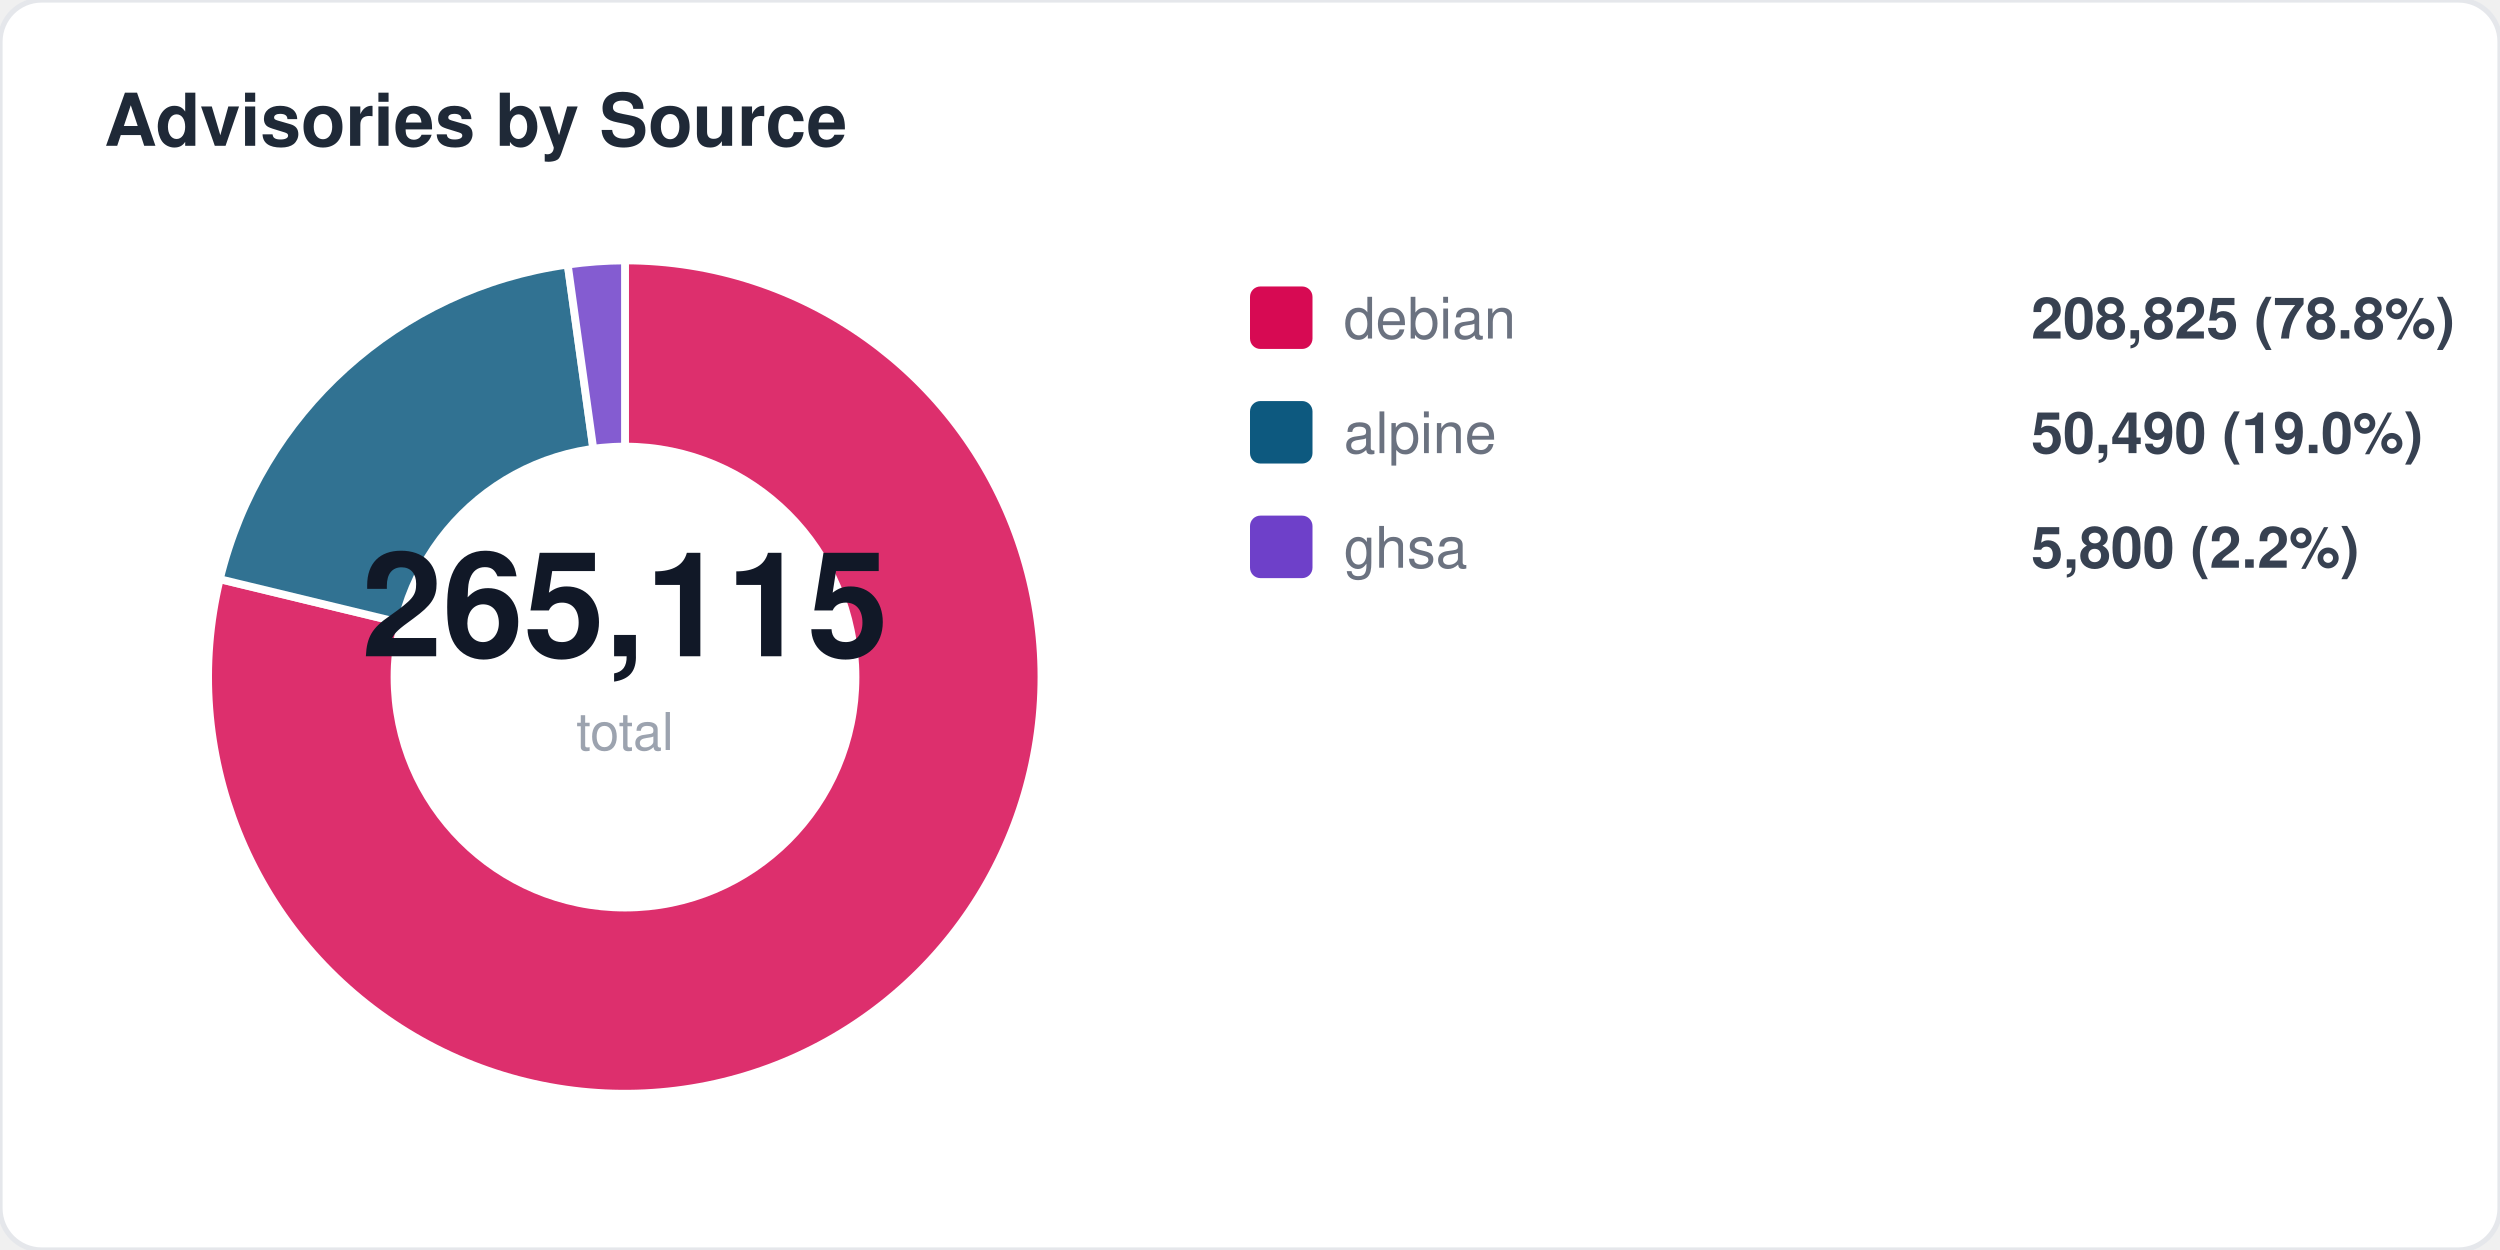
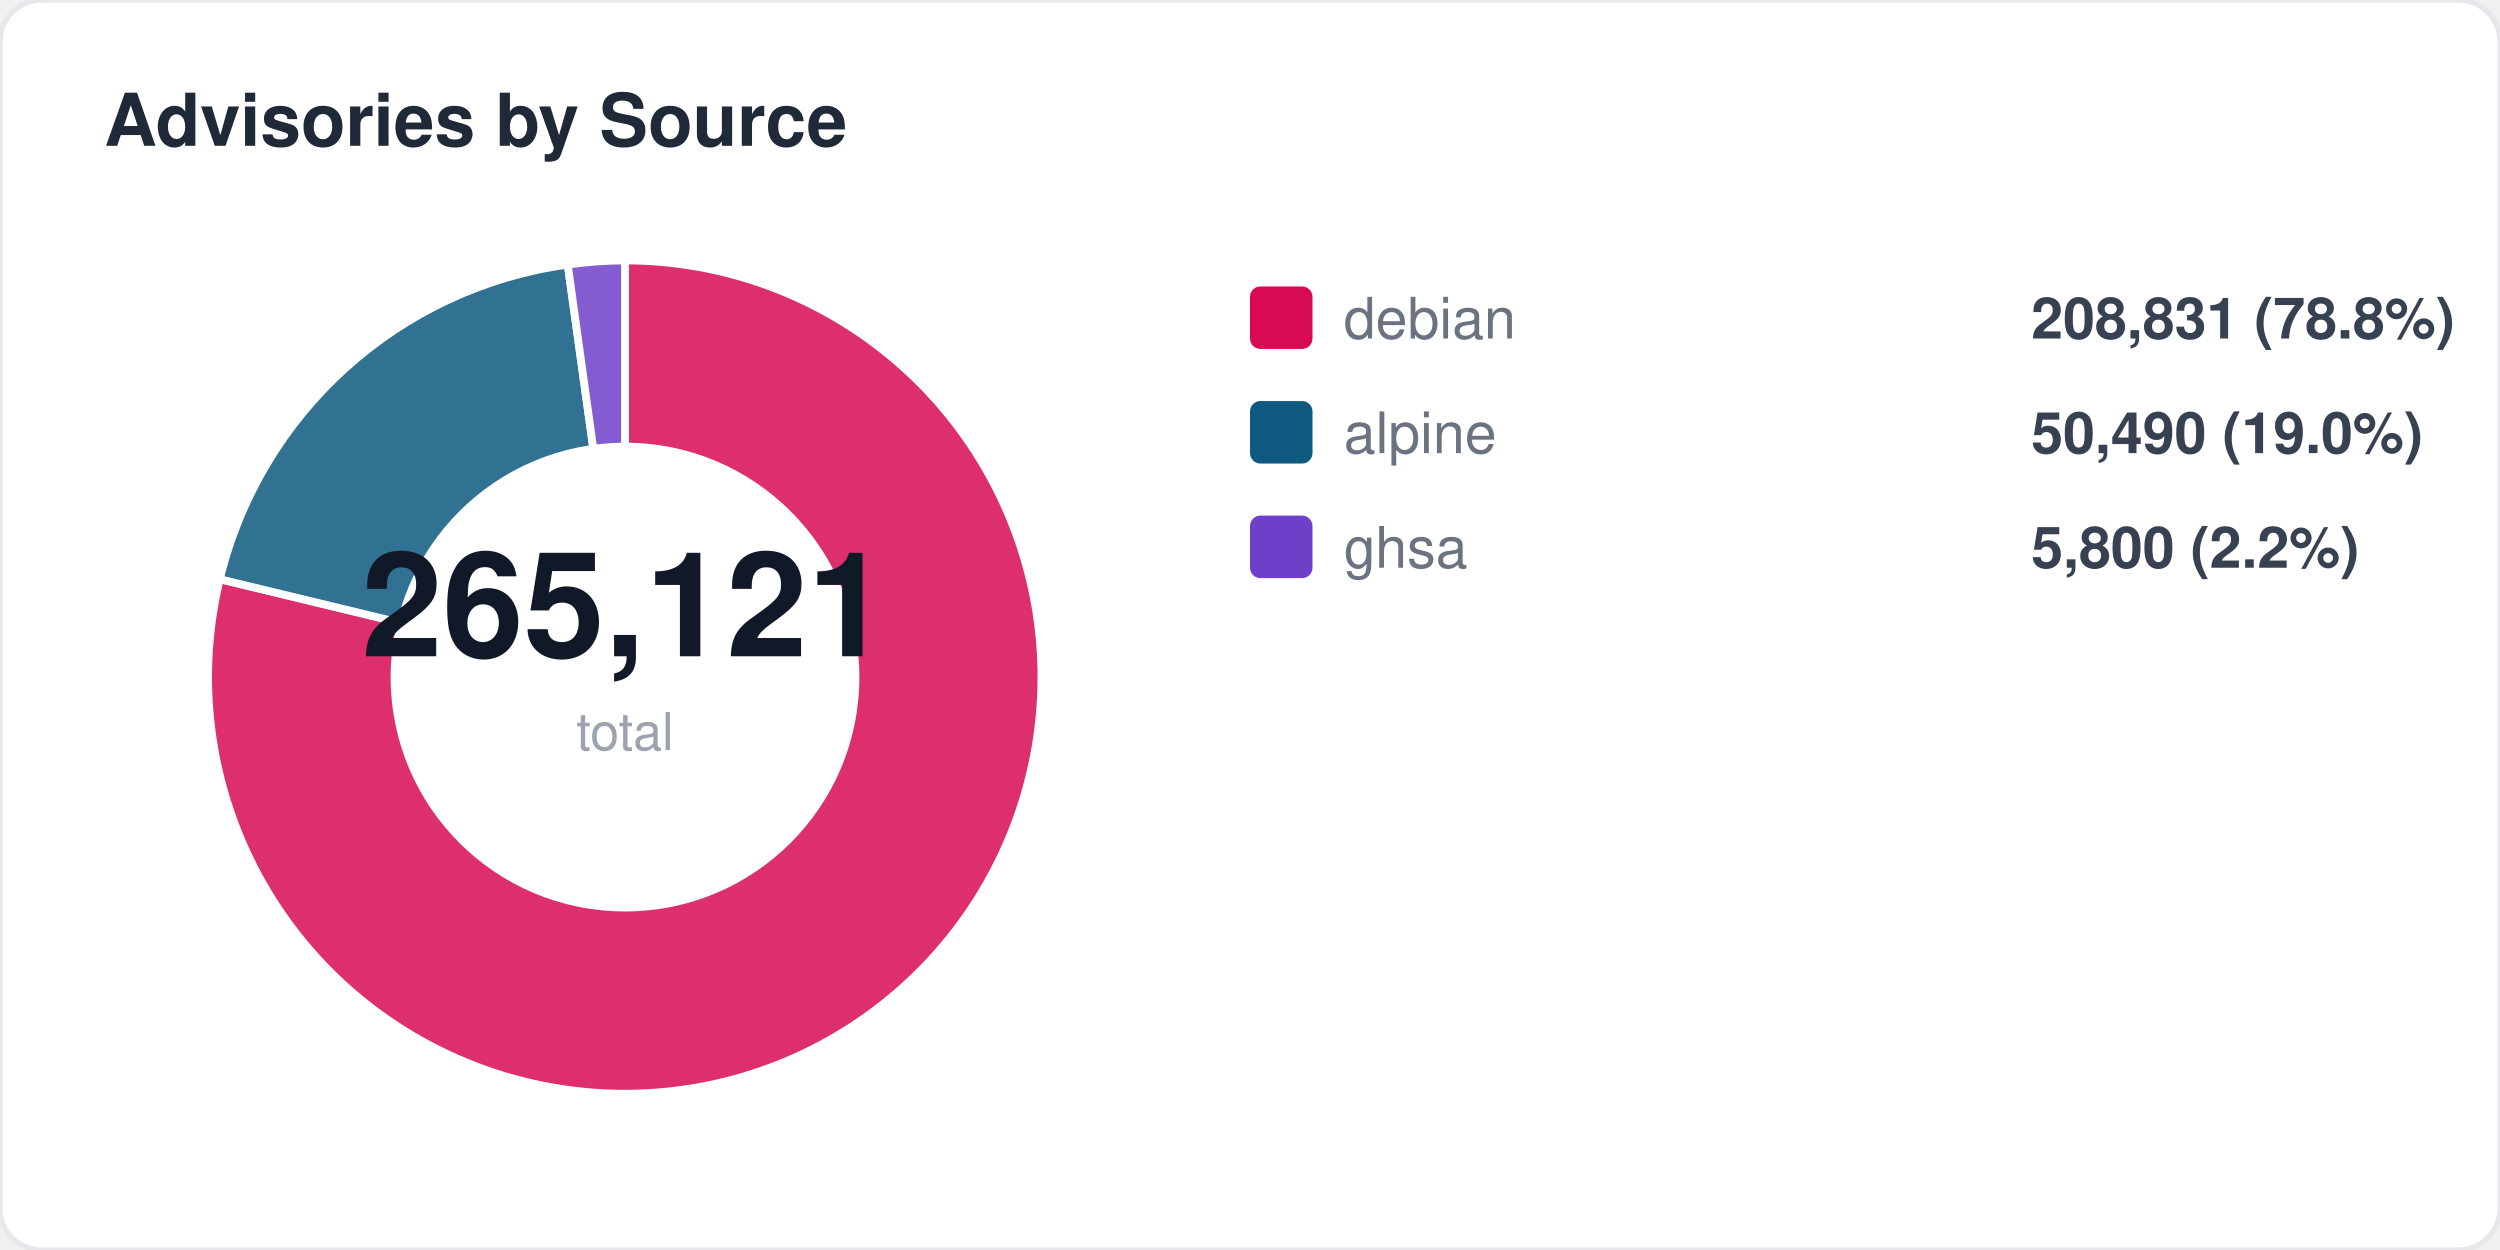
<svg xmlns="http://www.w3.org/2000/svg" width="480" height="240" viewBox="0 0 480 240" fill="none">
  <style>
  text { font-family: -apple-system, BlinkMacSystemFont, "Segoe UI", Helvetica, Arial, sans-serif; }
  .title { font-size: 14px; font-weight: 700; fill: #1f2937; }
  .label { font-size: 11px; fill: #6b7280; }
  .value { font-size: 11px; font-weight: 600; fill: #374151; }
  .big-number { font-size: 28px; font-weight: 800; fill: #111827; }
  .sub { font-size: 10px; fill: #9ca3af; }
</style>
  <rect width="480" height="240" rx="8" fill="#ffffff" stroke="#e5e7eb" stroke-width="1" />
  <text x="20" y="28" class="title">Advisories by Source</text>
  <path d="M 120 130 L 120.0 50.0 A 80 80 0 1 1 42.2 111.2 Z" fill="#d70a53" opacity="0.85" stroke="#fff" stroke-width="1.5" />
  <path d="M 120 130 L 42.2 111.2 A 80 80 0 0 1 109.0 50.8 Z" fill="#0d597f" opacity="0.85" stroke="#fff" stroke-width="1.5" />
  <path d="M 120 130 L 109.0 50.8 A 80 80 0 0 1 120.0 50.0 Z" fill="#6e40c9" opacity="0.85" stroke="#fff" stroke-width="1.5" />
  <circle cx="120" cy="130" r="45" fill="#ffffff" />
-   <text x="120" y="126" text-anchor="middle" class="big-number">265,115</text>
+   <text x="120" y="126" text-anchor="middle" class="big-number">265,121</text>
  <text x="120" y="144" text-anchor="middle" class="sub">total</text>
  <rect x="240" y="55" width="12" height="12" rx="2" fill="#d70a53" />
  <text x="258" y="65" class="label">debian</text>
-   <text x="390" y="65" class="value">208,825 (78.8%)</text>
+   <text x="390" y="65" class="value">208,831 (78.8%)</text>
  <rect x="240" y="77" width="12" height="12" rx="2" fill="#0d597f" />
  <text x="258" y="87" class="label">alpine</text>
  <text x="390" y="87" class="value">50,490 (19.0%)</text>
  <rect x="240" y="99" width="12" height="12" rx="2" fill="#6e40c9" />
  <text x="258" y="109" class="label">ghsa</text>
  <text x="390" y="109" class="value">5,800 (2.2%)</text>
</svg>
